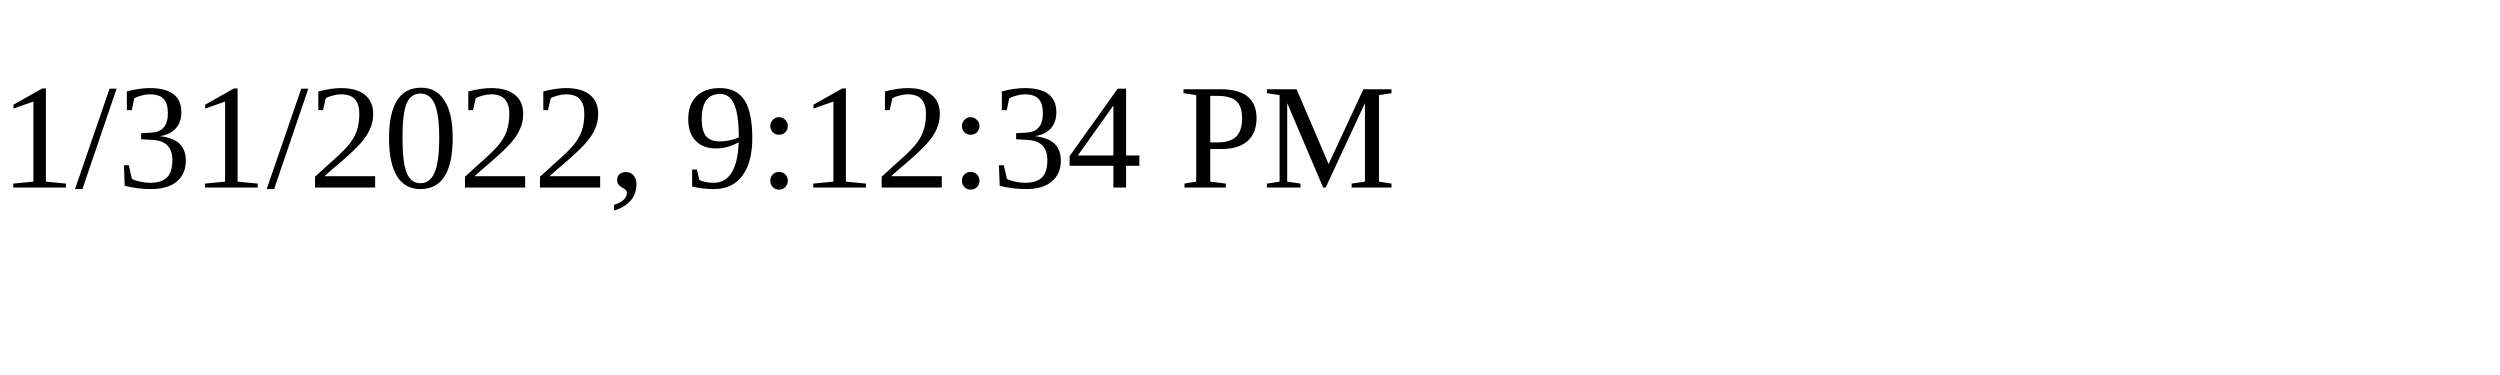
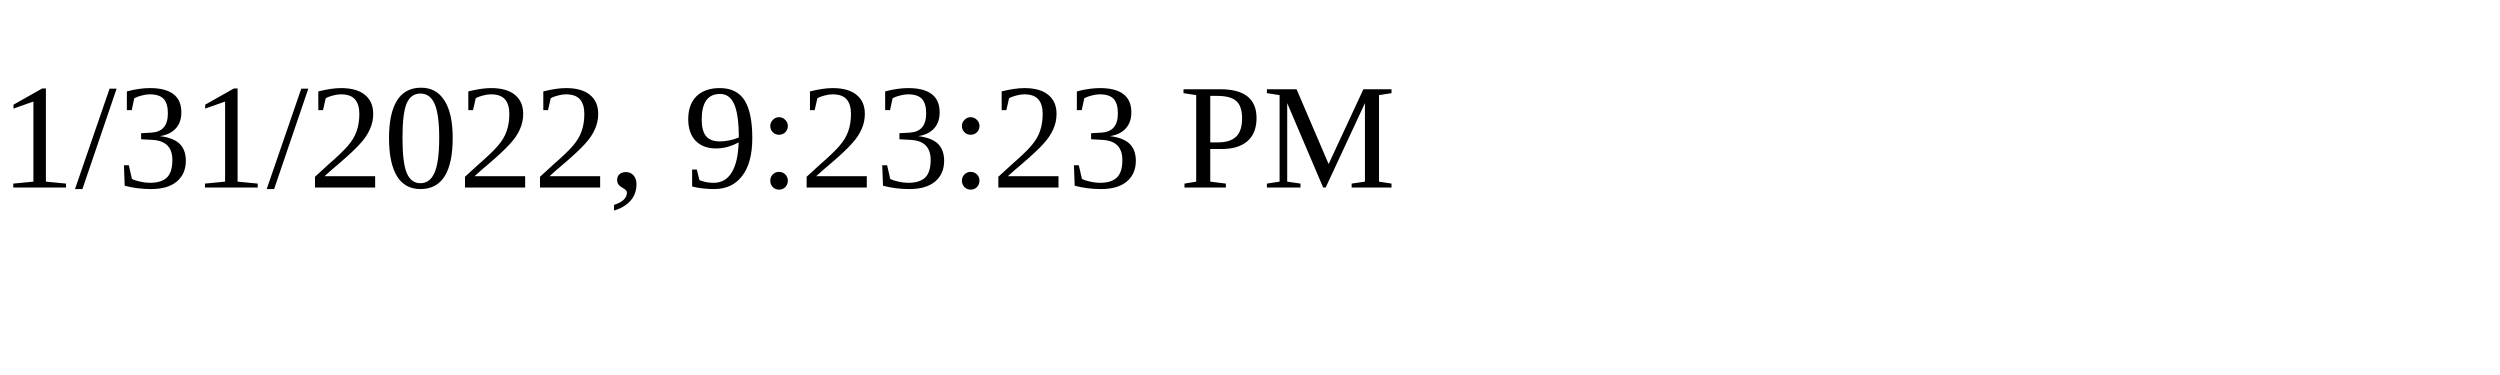
<svg xmlns="http://www.w3.org/2000/svg" height="30" width="200">
-   <text x="0" y="15">1/31/2022, 9:12:34 PM</text>
+   <text x="0" y="15">1/31/2022, 9:23:23 PM</text>
</svg>
